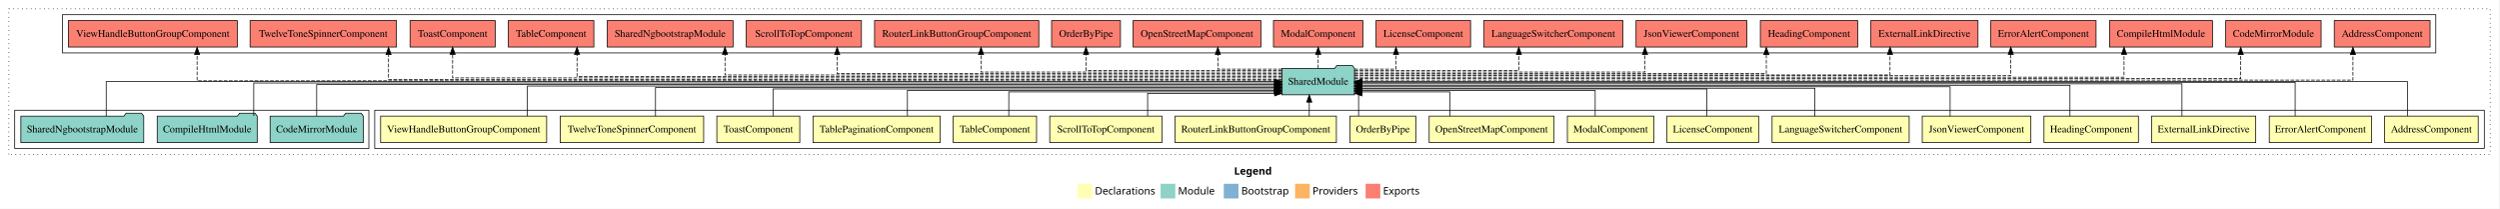
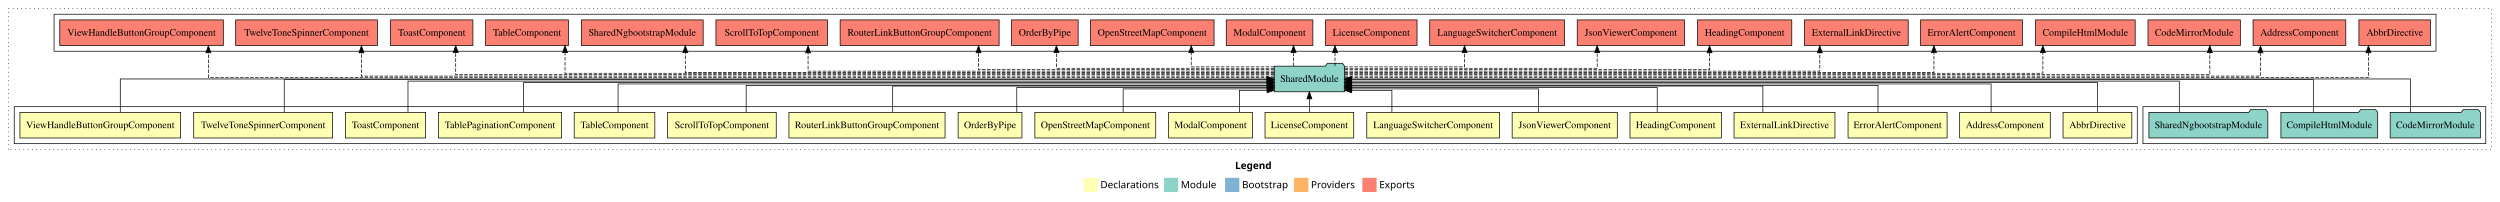
- <svg xmlns="http://www.w3.org/2000/svg" width="3401pt" height="284pt" viewBox="0.00 0.00 3401.00 284.00">
+ <svg xmlns="http://www.w3.org/2000/svg" width="3515pt" height="284pt" viewBox="0.00 0.00 3515.00 284.00">
  <g id="graph0" class="graph" transform="scale(1 1) rotate(0) translate(4 280)">
-     <polygon fill="white" stroke="transparent" points="-4,4 -4,-280 3397,-280 3397,4 -4,4" />
-     <text text-anchor="start" x="1675.51" y="-42.4" font-family="Times-12" font-weight="bold" font-size="14.00">Legend</text>
-     <polygon fill="#ffffb3" stroke="transparent" points="1462.5,-10 1462.5,-30 1482.5,-30 1482.5,-10 1462.5,-10" />
-     <text text-anchor="start" x="1486.13" y="-15.4" font-family="Times-12" font-size="14.00">  Declarations</text>
-     <polygon fill="#8dd3c7" stroke="transparent" points="1575.5,-10 1575.5,-30 1595.5,-30 1595.5,-10 1575.5,-10" />
-     <text text-anchor="start" x="1599.23" y="-15.4" font-family="Times-12" font-size="14.00">  Module</text>
-     <polygon fill="#80b1d3" stroke="transparent" points="1661.5,-10 1661.5,-30 1681.5,-30 1681.5,-10 1661.5,-10" />
-     <text text-anchor="start" x="1685.28" y="-15.4" font-family="Times-12" font-size="14.00">  Bootstrap</text>
-     <polygon fill="#fdb462" stroke="transparent" points="1758.5,-10 1758.5,-30 1778.5,-30 1778.5,-10 1758.5,-10" />
-     <text text-anchor="start" x="1782.17" y="-15.4" font-family="Times-12" font-size="14.00">  Providers</text>
-     <polygon fill="#fb8072" stroke="transparent" points="1854.5,-10 1854.5,-30 1874.5,-30 1874.5,-10 1854.5,-10" />
-     <text text-anchor="start" x="1878.23" y="-15.4" font-family="Times-12" font-size="14.00">  Exports</text>
+     <polygon fill="white" stroke="transparent" points="-4,4 -4,-280 3511,-280 3511,4 -4,4" />
+     <text text-anchor="start" x="1732.51" y="-42.4" font-family="Times-12" font-weight="bold" font-size="14.00">Legend</text>
+     <polygon fill="#ffffb3" stroke="transparent" points="1519.5,-10 1519.5,-30 1539.5,-30 1539.5,-10 1519.5,-10" />
+     <text text-anchor="start" x="1543.13" y="-15.4" font-family="Times-12" font-size="14.00">  Declarations</text>
+     <polygon fill="#8dd3c7" stroke="transparent" points="1632.5,-10 1632.5,-30 1652.5,-30 1652.5,-10 1632.5,-10" />
+     <text text-anchor="start" x="1656.23" y="-15.4" font-family="Times-12" font-size="14.00">  Module</text>
+     <polygon fill="#80b1d3" stroke="transparent" points="1718.5,-10 1718.5,-30 1738.5,-30 1738.5,-10 1718.5,-10" />
+     <text text-anchor="start" x="1742.28" y="-15.4" font-family="Times-12" font-size="14.00">  Bootstrap</text>
+     <polygon fill="#fdb462" stroke="transparent" points="1815.5,-10 1815.5,-30 1835.5,-30 1835.5,-10 1815.5,-10" />
+     <text text-anchor="start" x="1839.17" y="-15.4" font-family="Times-12" font-size="14.00">  Providers</text>
+     <polygon fill="#fb8072" stroke="transparent" points="1911.5,-10 1911.5,-30 1931.5,-30 1931.5,-10 1911.5,-10" />
+     <text text-anchor="start" x="1935.23" y="-15.4" font-family="Times-12" font-size="14.00">  Exports</text>
    <g id="clust1" class="cluster">
-       <polygon fill="none" stroke="black" stroke-dasharray="1,5" points="8,-70 8,-268 3385,-268 3385,-70 8,-70" />
+       <polygon fill="none" stroke="black" stroke-dasharray="1,5" points="8,-70 8,-268 3499,-268 3499,-70 8,-70" />
+     </g>
+     <g id="clust22" class="cluster">
+       <polygon fill="none" stroke="black" points="72,-208 72,-260 3421,-260 3421,-208 72,-208" />
    </g>
    <g id="clust21" class="cluster">
-       <polygon fill="none" stroke="black" points="81,-208 81,-260 3311,-260 3311,-208 81,-208" />
+       <polygon fill="none" stroke="black" points="3009,-78 3009,-130 3491,-130 3491,-78 3009,-78" />
    </g>
    <g id="clust2" class="cluster">
-       <polygon fill="none" stroke="black" points="506,-78 506,-130 3377,-130 3377,-78 506,-78" />
-     </g>
-     <g id="clust20" class="cluster">
-       <polygon fill="none" stroke="black" points="16,-78 16,-130 498,-130 498,-78 16,-78" />
+       <polygon fill="none" stroke="black" points="16,-78 16,-130 3001,-130 3001,-78 16,-78" />
    </g>
    <g id="node1" class="node">
-       <polygon fill="#ffffb3" stroke="black" points="3368.7,-122 3241.3,-122 3241.3,-86 3368.7,-86 3368.7,-122" />
-       <text text-anchor="middle" x="3305" y="-99.8" font-family="Times,serif" font-size="14.00">AddressComponent</text>
+       <polygon fill="#ffffb3" stroke="black" points="2993.35,-122 2896.65,-122 2896.65,-86 2993.35,-86 2993.35,-122" />
+       <text text-anchor="middle" x="2945" y="-99.8" font-family="Times,serif" font-size="14.00">AbbrDirective</text>
+     </g>
+     <g id="node19" class="node">
+       <polygon fill="#8dd3c7" stroke="black" points="1886.42,-187 1883.42,-191 1862.42,-191 1859.42,-187 1787.58,-187 1787.58,-151 1886.42,-151 1886.42,-187" />
+       <text text-anchor="middle" x="1837" y="-164.8" font-family="Times,serif" font-size="14.00">SharedModule</text>
+     </g>
+     <g id="edge1" class="edge">
+       <path fill="none" stroke="black" d="M2945,-122C2945,-139.68 2945,-164 2945,-164 2945,-164 1896.4,-164 1896.4,-164" />
+       <polygon fill="black" stroke="black" points="1896.4,-160.5 1886.4,-164 1896.4,-167.5 1896.4,-160.5" />
+     </g>
+     <g id="node2" class="node">
+       <polygon fill="#ffffb3" stroke="black" points="2878.7,-122 2751.3,-122 2751.3,-86 2878.7,-86 2878.7,-122" />
+       <text text-anchor="middle" x="2815" y="-99.8" font-family="Times,serif" font-size="14.00">AddressComponent</text>
+     </g>
+     <g id="edge2" class="edge">
+       <path fill="none" stroke="black" d="M2795.48,-122.03C2795.48,-139.06 2795.48,-162 2795.48,-162 2795.48,-162 1896.51,-162 1896.51,-162" />
+       <polygon fill="black" stroke="black" points="1896.51,-158.5 1886.51,-162 1896.51,-165.5 1896.51,-158.5" />
+     </g>
+     <g id="node3" class="node">
+       <polygon fill="#ffffb3" stroke="black" points="2733.63,-122 2594.37,-122 2594.37,-86 2733.63,-86 2733.63,-122" />
+       <text text-anchor="middle" x="2664" y="-99.8" font-family="Times,serif" font-size="14.00">ErrorAlertComponent</text>
+     </g>
+     <g id="edge3" class="edge">
+       <path fill="none" stroke="black" d="M2636.45,-122.03C2636.45,-138.4 2636.45,-160 2636.45,-160 2636.45,-160 1896.41,-160 1896.41,-160" />
+       <polygon fill="black" stroke="black" points="1896.41,-156.5 1886.41,-160 1896.41,-163.5 1896.41,-156.5" />
+     </g>
+     <g id="node4" class="node">
+       <polygon fill="#ffffb3" stroke="black" points="2575.95,-122 2434.05,-122 2434.05,-86 2575.95,-86 2575.95,-122" />
+       <text text-anchor="middle" x="2505" y="-99.8" font-family="Times,serif" font-size="14.00">ExternalLinkDirective</text>
+     </g>
+     <g id="edge4" class="edge">
+       <path fill="none" stroke="black" d="M2474.58,-122.01C2474.58,-138.05 2474.58,-159 2474.58,-159 2474.58,-159 1896.23,-159 1896.23,-159" />
+       <polygon fill="black" stroke="black" points="1896.23,-155.5 1886.23,-159 1896.23,-162.5 1896.23,-155.5" />
+     </g>
+     <g id="node5" class="node">
+       <polygon fill="#ffffb3" stroke="black" points="2416.26,-122 2287.74,-122 2287.74,-86 2416.26,-86 2416.26,-122" />
+       <text text-anchor="middle" x="2352" y="-99.8" font-family="Times,serif" font-size="14.00">HeadingComponent</text>
+     </g>
+     <g id="edge5" class="edge">
+       <path fill="none" stroke="black" d="M2326.04,-122.24C2326.04,-137.57 2326.04,-157 2326.04,-157 2326.04,-157 1896.58,-157 1896.58,-157" />
+       <polygon fill="black" stroke="black" points="1896.58,-153.5 1886.58,-157 1896.58,-160.5 1896.58,-153.5" />
+     </g>
+     <g id="node6" class="node">
+       <polygon fill="#ffffb3" stroke="black" points="2269.92,-122 2122.08,-122 2122.08,-86 2269.92,-86 2269.92,-122" />
+       <text text-anchor="middle" x="2196" y="-99.8" font-family="Times,serif" font-size="14.00">JsonViewerComponent</text>
+     </g>
+     <g id="edge6" class="edge">
+       <path fill="none" stroke="black" d="M2159.09,-122.12C2159.09,-136.78 2159.09,-155 2159.09,-155 2159.09,-155 1896.27,-155 1896.27,-155" />
+       <polygon fill="black" stroke="black" points="1896.27,-151.5 1886.27,-155 1896.27,-158.5 1896.27,-151.5" />
+     </g>
+     <g id="node7" class="node">
+       <polygon fill="#ffffb3" stroke="black" points="2104.29,-122 1917.71,-122 1917.71,-86 2104.29,-86 2104.29,-122" />
+       <text text-anchor="middle" x="2011" y="-99.8" font-family="Times,serif" font-size="14.00">LanguageSwitcherComponent</text>
+     </g>
+     <g id="edge7" class="edge">
+       <path fill="none" stroke="black" d="M1953.02,-122.25C1953.02,-136.18 1953.02,-153 1953.02,-153 1953.02,-153 1896.54,-153 1896.54,-153" />
+       <polygon fill="black" stroke="black" points="1896.54,-149.5 1886.54,-153 1896.54,-156.5 1896.54,-149.5" />
+     </g>
+     <g id="node8" class="node">
+       <polygon fill="#ffffb3" stroke="black" points="1899.36,-122 1774.64,-122 1774.64,-86 1899.36,-86 1899.36,-122" />
+       <text text-anchor="middle" x="1837" y="-99.8" font-family="Times,serif" font-size="14.00">LicenseComponent</text>
+     </g>
+     <g id="edge8" class="edge">
+       <path fill="none" stroke="black" d="M1837,-122.11C1837,-122.11 1837,-140.99 1837,-140.99" />
+       <polygon fill="black" stroke="black" points="1833.5,-140.99 1837,-150.99 1840.5,-140.99 1833.5,-140.99" />
+     </g>
+     <g id="node9" class="node">
+       <polygon fill="#ffffb3" stroke="black" points="1756.88,-122 1639.12,-122 1639.12,-86 1756.88,-86 1756.88,-122" />
+       <text text-anchor="middle" x="1698" y="-99.8" font-family="Times,serif" font-size="14.00">ModalComponent</text>
+     </g>
+     <g id="edge9" class="edge">
+       <path fill="none" stroke="black" d="M1738.62,-122.25C1738.62,-136.18 1738.62,-153 1738.62,-153 1738.62,-153 1777.52,-153 1777.52,-153" />
+       <polygon fill="black" stroke="black" points="1777.52,-156.5 1787.52,-153 1777.52,-149.5 1777.52,-156.5" />
+     </g>
+     <g id="node10" class="node">
+       <polygon fill="#ffffb3" stroke="black" points="1620.97,-122 1451.03,-122 1451.03,-86 1620.97,-86 1620.97,-122" />
+       <text text-anchor="middle" x="1536" y="-99.8" font-family="Times,serif" font-size="14.00">OpenStreetMapComponent</text>
+     </g>
+     <g id="edge10" class="edge">
+       <path fill="none" stroke="black" d="M1575.12,-122.12C1575.12,-136.78 1575.12,-155 1575.12,-155 1575.12,-155 1777.74,-155 1777.74,-155" />
+       <polygon fill="black" stroke="black" points="1777.74,-158.5 1787.74,-155 1777.74,-151.5 1777.74,-158.5" />
+     </g>
+     <g id="node11" class="node">
+       <polygon fill="#ffffb3" stroke="black" points="1432.87,-122 1343.13,-122 1343.13,-86 1432.87,-86 1432.87,-122" />
+       <text text-anchor="middle" x="1388" y="-99.8" font-family="Times,serif" font-size="14.00">OrderByPipe</text>
+     </g>
+     <g id="edge11" class="edge">
+       <path fill="none" stroke="black" d="M1425.62,-122.24C1425.62,-137.57 1425.62,-157 1425.62,-157 1425.62,-157 1777.79,-157 1777.79,-157" />
+       <polygon fill="black" stroke="black" points="1777.79,-160.5 1787.79,-157 1777.79,-153.5 1777.79,-160.5" />
+     </g>
+     <g id="node12" class="node">
+       <polygon fill="#ffffb3" stroke="black" points="1324.76,-122 1105.24,-122 1105.24,-86 1324.76,-86 1324.76,-122" />
+       <text text-anchor="middle" x="1215" y="-99.8" font-family="Times,serif" font-size="14.00">RouterLinkButtonGroupComponent</text>
+     </g>
+     <g id="edge12" class="edge">
+       <path fill="none" stroke="black" d="M1251.12,-122.01C1251.12,-138.05 1251.12,-159 1251.12,-159 1251.12,-159 1777.55,-159 1777.55,-159" />
+       <polygon fill="black" stroke="black" points="1777.55,-162.5 1787.55,-159 1777.55,-155.5 1777.55,-162.5" />
+     </g>
+     <g id="node13" class="node">
+       <polygon fill="#ffffb3" stroke="black" points="1087.38,-122 934.62,-122 934.62,-86 1087.38,-86 1087.38,-122" />
+       <text text-anchor="middle" x="1011" y="-99.8" font-family="Times,serif" font-size="14.00">ScrollToTopComponent</text>
+     </g>
+     <g id="edge13" class="edge">
+       <path fill="none" stroke="black" d="M1045.12,-122.03C1045.12,-138.4 1045.12,-160 1045.12,-160 1045.12,-160 1777.76,-160 1777.76,-160" />
+       <polygon fill="black" stroke="black" points="1777.76,-163.5 1787.76,-160 1777.76,-156.5 1777.76,-163.5" />
+     </g>
+     <g id="node14" class="node">
+       <polygon fill="#ffffb3" stroke="black" points="916.7,-122 803.3,-122 803.3,-86 916.7,-86 916.7,-122" />
+       <text text-anchor="middle" x="860" y="-99.8" font-family="Times,serif" font-size="14.00">TableComponent</text>
+     </g>
+     <g id="edge14" class="edge">
+       <path fill="none" stroke="black" d="M865.02,-122.03C865.02,-139.06 865.02,-162 865.02,-162 865.02,-162 1777.46,-162 1777.46,-162" />
+       <polygon fill="black" stroke="black" points="1777.46,-165.5 1787.46,-162 1777.46,-158.5 1777.46,-165.5" />
+     </g>
+     <g id="node15" class="node">
+       <polygon fill="#ffffb3" stroke="black" points="785.59,-122 612.41,-122 612.41,-86 785.59,-86 785.59,-122" />
+       <text text-anchor="middle" x="699" y="-99.8" font-family="Times,serif" font-size="14.00">TablePaginationComponent</text>
+     </g>
+     <g id="edge15" class="edge">
+       <path fill="none" stroke="black" d="M732.1,-122C732.1,-139.68 732.1,-164 732.1,-164 732.1,-164 1777.74,-164 1777.74,-164" />
+       <polygon fill="black" stroke="black" points="1777.74,-167.5 1787.74,-164 1777.74,-160.5 1777.74,-167.5" />
+     </g>
+     <g id="node16" class="node">
+       <polygon fill="#ffffb3" stroke="black" points="594.44,-122 481.56,-122 481.56,-86 594.44,-86 594.44,-122" />
+       <text text-anchor="middle" x="538" y="-99.8" font-family="Times,serif" font-size="14.00">ToastComponent</text>
+     </g>
+     <g id="edge16" class="edge">
+       <path fill="none" stroke="black" d="M569.62,-122.27C569.62,-140.56 569.62,-166 569.62,-166 569.62,-166 1777.71,-166 1777.71,-166" />
+       <polygon fill="black" stroke="black" points="1777.71,-169.5 1787.71,-166 1777.71,-162.5 1777.71,-169.5" />
+     </g>
+     <g id="node17" class="node">
+       <polygon fill="#ffffb3" stroke="black" points="463.63,-122 268.37,-122 268.37,-86 463.63,-86 463.63,-122" />
+       <text text-anchor="middle" x="366" y="-99.8" font-family="Times,serif" font-size="14.00">TwelveToneSpinnerComponent</text>
+     </g>
+     <g id="edge17" class="edge">
+       <path fill="none" stroke="black" d="M395.62,-122.17C395.62,-141.09 395.62,-168 395.62,-168 395.62,-168 1777.38,-168 1777.38,-168" />
+       <polygon fill="black" stroke="black" points="1777.38,-171.5 1787.38,-168 1777.38,-164.5 1777.38,-171.5" />
    </g>
    <g id="node18" class="node">
-       <polygon fill="#8dd3c7" stroke="black" points="1839.42,-187 1836.42,-191 1815.42,-191 1812.42,-187 1740.58,-187 1740.58,-151 1839.42,-151 1839.42,-187" />
-       <text text-anchor="middle" x="1790" y="-164.8" font-family="Times,serif" font-size="14.00">SharedModule</text>
-     </g>
-     <g id="edge1" class="edge">
-       <path fill="none" stroke="black" d="M3272.38,-122.11C3272.38,-141.34 3272.38,-169 3272.38,-169 3272.38,-169 1849.32,-169 1849.32,-169" />
-       <polygon fill="black" stroke="black" points="1849.32,-165.5 1839.32,-169 1849.32,-172.5 1849.32,-165.5" />
-     </g>
-     <g id="node2" class="node">
-       <polygon fill="#ffffb3" stroke="black" points="3223.63,-122 3084.37,-122 3084.37,-86 3223.63,-86 3223.63,-122" />
-       <text text-anchor="middle" x="3154" y="-99.8" font-family="Times,serif" font-size="14.00">ErrorAlertComponent</text>
-     </g>
-     <g id="edge2" class="edge">
-       <path fill="none" stroke="black" d="M3119.57,-122.17C3119.57,-141.09 3119.57,-168 3119.57,-168 3119.57,-168 1849.29,-168 1849.29,-168" />
-       <polygon fill="black" stroke="black" points="1849.29,-164.5 1839.29,-168 1849.29,-171.5 1849.29,-164.5" />
-     </g>
-     <g id="node3" class="node">
-       <polygon fill="#ffffb3" stroke="black" points="3065.95,-122 2924.05,-122 2924.05,-86 3065.95,-86 3065.95,-122" />
-       <text text-anchor="middle" x="2995" y="-99.8" font-family="Times,serif" font-size="14.00">ExternalLinkDirective</text>
-     </g>
-     <g id="edge3" class="edge">
-       <path fill="none" stroke="black" d="M2965.53,-122.27C2965.53,-140.56 2965.53,-166 2965.53,-166 2965.53,-166 1849.39,-166 1849.39,-166" />
-       <polygon fill="black" stroke="black" points="1849.39,-162.5 1839.39,-166 1849.39,-169.5 1849.39,-162.5" />
-     </g>
-     <g id="node4" class="node">
-       <polygon fill="#ffffb3" stroke="black" points="2906.26,-122 2777.74,-122 2777.74,-86 2906.26,-86 2906.26,-122" />
-       <text text-anchor="middle" x="2842" y="-99.8" font-family="Times,serif" font-size="14.00">HeadingComponent</text>
-     </g>
-     <g id="edge4" class="edge">
-       <path fill="none" stroke="black" d="M2813.09,-122C2813.09,-139.68 2813.09,-164 2813.09,-164 2813.09,-164 1849.35,-164 1849.35,-164" />
-       <polygon fill="black" stroke="black" points="1849.35,-160.5 1839.35,-164 1849.35,-167.5 1849.35,-160.5" />
-     </g>
-     <g id="node5" class="node">
-       <polygon fill="#ffffb3" stroke="black" points="2759.92,-122 2612.08,-122 2612.08,-86 2759.92,-86 2759.92,-122" />
-       <text text-anchor="middle" x="2686" y="-99.8" font-family="Times,serif" font-size="14.00">JsonViewerComponent</text>
-     </g>
-     <g id="edge5" class="edge">
-       <path fill="none" stroke="black" d="M2650.01,-122.03C2650.01,-139.06 2650.01,-162 2650.01,-162 2650.01,-162 1849.33,-162 1849.33,-162" />
-       <polygon fill="black" stroke="black" points="1849.33,-158.5 1839.33,-162 1849.33,-165.5 1849.33,-158.5" />
-     </g>
-     <g id="node6" class="node">
-       <polygon fill="#ffffb3" stroke="black" points="2594.29,-122 2407.71,-122 2407.71,-86 2594.29,-86 2594.29,-122" />
-       <text text-anchor="middle" x="2501" y="-99.8" font-family="Times,serif" font-size="14.00">LanguageSwitcherComponent</text>
-     </g>
-     <g id="edge6" class="edge">
-       <path fill="none" stroke="black" d="M2465.99,-122.03C2465.99,-138.4 2465.99,-160 2465.99,-160 2465.99,-160 1849.43,-160 1849.43,-160" />
-       <polygon fill="black" stroke="black" points="1849.43,-156.5 1839.43,-160 1849.43,-163.5 1849.43,-156.5" />
-     </g>
-     <g id="node7" class="node">
-       <polygon fill="#ffffb3" stroke="black" points="2389.36,-122 2264.64,-122 2264.64,-86 2389.36,-86 2389.36,-122" />
-       <text text-anchor="middle" x="2327" y="-99.8" font-family="Times,serif" font-size="14.00">LicenseComponent</text>
-     </g>
-     <g id="edge7" class="edge">
-       <path fill="none" stroke="black" d="M2319.01,-122.01C2319.01,-138.05 2319.01,-159 2319.01,-159 2319.01,-159 1849.29,-159 1849.29,-159" />
-       <polygon fill="black" stroke="black" points="1849.29,-155.5 1839.29,-159 1849.29,-162.5 1849.29,-155.5" />
-     </g>
-     <g id="node8" class="node">
-       <polygon fill="#ffffb3" stroke="black" points="2246.88,-122 2129.12,-122 2129.12,-86 2246.88,-86 2246.88,-122" />
-       <text text-anchor="middle" x="2188" y="-99.8" font-family="Times,serif" font-size="14.00">ModalComponent</text>
-     </g>
-     <g id="edge8" class="edge">
-       <path fill="none" stroke="black" d="M2166.98,-122.24C2166.98,-137.57 2166.98,-157 2166.98,-157 2166.98,-157 1849.28,-157 1849.28,-157" />
-       <polygon fill="black" stroke="black" points="1849.28,-153.5 1839.28,-157 1849.28,-160.5 1849.28,-153.5" />
-     </g>
-     <g id="node9" class="node">
-       <polygon fill="#ffffb3" stroke="black" points="2110.97,-122 1941.03,-122 1941.03,-86 2110.97,-86 2110.97,-122" />
-       <text text-anchor="middle" x="2026" y="-99.8" font-family="Times,serif" font-size="14.00">OpenStreetMapComponent</text>
-     </g>
-     <g id="edge9" class="edge">
-       <path fill="none" stroke="black" d="M1969.1,-122.12C1969.1,-136.78 1969.1,-155 1969.1,-155 1969.1,-155 1849.41,-155 1849.41,-155" />
-       <polygon fill="black" stroke="black" points="1849.41,-151.5 1839.41,-155 1849.41,-158.5 1849.41,-151.5" />
-     </g>
-     <g id="node10" class="node">
-       <polygon fill="#ffffb3" stroke="black" points="1922.87,-122 1833.13,-122 1833.13,-86 1922.87,-86 1922.87,-122" />
-       <text text-anchor="middle" x="1878" y="-99.8" font-family="Times,serif" font-size="14.00">OrderByPipe</text>
-     </g>
-     <g id="edge10" class="edge">
-       <path fill="none" stroke="black" d="M1844.95,-122.25C1844.95,-136.18 1844.95,-153 1844.95,-153 1844.95,-153 1844.4,-153 1844.4,-153" />
-       <polygon fill="black" stroke="black" points="1849.48,-149.5 1839.48,-153 1849.48,-156.5 1849.48,-149.5" />
-     </g>
-     <g id="node11" class="node">
-       <polygon fill="#ffffb3" stroke="black" points="1814.76,-122 1595.24,-122 1595.24,-86 1814.76,-86 1814.76,-122" />
-       <text text-anchor="middle" x="1705" y="-99.8" font-family="Times,serif" font-size="14.00">RouterLinkButtonGroupComponent</text>
-     </g>
-     <g id="edge11" class="edge">
-       <path fill="none" stroke="black" d="M1777.84,-122.11C1777.84,-122.11 1777.84,-140.99 1777.84,-140.99" />
-       <polygon fill="black" stroke="black" points="1774.34,-140.99 1777.84,-150.99 1781.34,-140.99 1774.34,-140.99" />
-     </g>
-     <g id="node12" class="node">
-       <polygon fill="#ffffb3" stroke="black" points="1577.38,-122 1424.62,-122 1424.62,-86 1577.38,-86 1577.38,-122" />
-       <text text-anchor="middle" x="1501" y="-99.8" font-family="Times,serif" font-size="14.00">ScrollToTopComponent</text>
-     </g>
-     <g id="edge12" class="edge">
-       <path fill="none" stroke="black" d="M1557.85,-122.25C1557.85,-136.18 1557.85,-153 1557.85,-153 1557.85,-153 1730.77,-153 1730.77,-153" />
-       <polygon fill="black" stroke="black" points="1730.77,-156.5 1740.77,-153 1730.77,-149.5 1730.77,-156.5" />
-     </g>
-     <g id="node13" class="node">
-       <polygon fill="#ffffb3" stroke="black" points="1406.7,-122 1293.3,-122 1293.3,-86 1406.7,-86 1406.7,-122" />
-       <text text-anchor="middle" x="1350" y="-99.8" font-family="Times,serif" font-size="14.00">TableComponent</text>
-     </g>
-     <g id="edge13" class="edge">
-       <path fill="none" stroke="black" d="M1368.87,-122.12C1368.87,-136.78 1368.87,-155 1368.87,-155 1368.87,-155 1730.45,-155 1730.45,-155" />
-       <polygon fill="black" stroke="black" points="1730.45,-158.5 1740.45,-155 1730.45,-151.5 1730.45,-158.5" />
-     </g>
-     <g id="node14" class="node">
-       <polygon fill="#ffffb3" stroke="black" points="1275.59,-122 1102.41,-122 1102.41,-86 1275.59,-86 1275.59,-122" />
-       <text text-anchor="middle" x="1189" y="-99.8" font-family="Times,serif" font-size="14.00">TablePaginationComponent</text>
-     </g>
-     <g id="edge14" class="edge">
-       <path fill="none" stroke="black" d="M1230.96,-122.24C1230.96,-137.57 1230.96,-157 1230.96,-157 1230.96,-157 1730.39,-157 1730.39,-157" />
-       <polygon fill="black" stroke="black" points="1730.39,-160.5 1740.39,-157 1730.39,-153.5 1730.39,-160.5" />
-     </g>
-     <g id="node15" class="node">
-       <polygon fill="#ffffb3" stroke="black" points="1084.44,-122 971.56,-122 971.56,-86 1084.44,-86 1084.44,-122" />
-       <text text-anchor="middle" x="1028" y="-99.8" font-family="Times,serif" font-size="14.00">ToastComponent</text>
-     </g>
-     <g id="edge15" class="edge">
-       <path fill="none" stroke="black" d="M1048.01,-122.01C1048.01,-138.05 1048.01,-159 1048.01,-159 1048.01,-159 1730.74,-159 1730.74,-159" />
-       <polygon fill="black" stroke="black" points="1730.74,-162.5 1740.74,-159 1730.74,-155.5 1730.74,-162.5" />
-     </g>
-     <g id="node16" class="node">
-       <polygon fill="#ffffb3" stroke="black" points="953.63,-122 758.37,-122 758.37,-86 953.63,-86 953.63,-122" />
-       <text text-anchor="middle" x="856" y="-99.8" font-family="Times,serif" font-size="14.00">TwelveToneSpinnerComponent</text>
-     </g>
-     <g id="edge16" class="edge">
-       <path fill="none" stroke="black" d="M888.12,-122.04C888.12,-138.73 888.12,-161 888.12,-161 888.12,-161 1730.55,-161 1730.55,-161" />
-       <polygon fill="black" stroke="black" points="1730.55,-164.5 1740.55,-161 1730.55,-157.5 1730.55,-164.5" />
-     </g>
-     <g id="node17" class="node">
-       <polygon fill="#ffffb3" stroke="black" points="739.96,-122 514.04,-122 514.04,-86 739.96,-86 739.96,-122" />
-       <text text-anchor="middle" x="627" y="-99.8" font-family="Times,serif" font-size="14.00">ViewHandleButtonGroupComponent</text>
-     </g>
-     <g id="edge17" class="edge">
-       <path fill="none" stroke="black" d="M713.81,-122.02C713.81,-139.37 713.81,-163 713.81,-163 713.81,-163 1730.61,-163 1730.61,-163" />
-       <polygon fill="black" stroke="black" points="1730.61,-166.5 1740.61,-163 1730.61,-159.5 1730.61,-166.5" />
+       <polygon fill="#ffffb3" stroke="black" points="249.96,-122 24.04,-122 24.04,-86 249.96,-86 249.96,-122" />
+       <text text-anchor="middle" x="137" y="-99.8" font-family="Times,serif" font-size="14.00">ViewHandleButtonGroupComponent</text>
+     </g>
+     <g id="edge18" class="edge">
+       <path fill="none" stroke="black" d="M165.12,-122.11C165.12,-141.34 165.12,-169 165.12,-169 165.12,-169 1777.42,-169 1777.42,-169" />
+       <polygon fill="black" stroke="black" points="1777.42,-172.5 1787.42,-169 1777.42,-165.5 1777.42,-172.5" />
+     </g>
+     <g id="node23" class="node">
+       <polygon fill="#fb8072" stroke="black" points="3413.35,-252 3312.65,-252 3312.65,-216 3413.35,-216 3413.35,-252" />
+       <text text-anchor="middle" x="3363" y="-229.8" font-family="Times,serif" font-size="14.00">AbbrDirective </text>
+     </g>
+     <g id="edge22" class="edge">
+       <path fill="none" stroke="black" stroke-dasharray="5,2" d="M1886.54,-171C2144.92,-171 3326.05,-171 3326.05,-171 3326.05,-171 3326.05,-205.78 3326.05,-205.78" />
+       <polygon fill="black" stroke="black" points="3322.55,-205.78 3326.05,-215.78 3329.55,-205.78 3322.55,-205.78" />
+     </g>
+     <g id="node24" class="node">
+       <polygon fill="#fb8072" stroke="black" points="3294.2,-252 3163.8,-252 3163.8,-216 3294.2,-216 3294.2,-252" />
+       <text text-anchor="middle" x="3229" y="-229.8" font-family="Times,serif" font-size="14.00">AddressComponent </text>
+     </g>
+     <g id="edge23" class="edge">
+       <path fill="none" stroke="black" stroke-dasharray="5,2" d="M1886.58,-173C2128.59,-173 3174.23,-173 3174.23,-173 3174.23,-173 3174.23,-205.7 3174.23,-205.7" />
+       <polygon fill="black" stroke="black" points="3170.73,-205.7 3174.23,-215.7 3177.73,-205.7 3170.73,-205.7" />
+     </g>
+     <g id="node25" class="node">
+       <polygon fill="#fb8072" stroke="black" points="3145.92,-252 3016.08,-252 3016.08,-216 3145.92,-216 3145.92,-252" />
+       <text text-anchor="middle" x="3081" y="-229.8" font-family="Times,serif" font-size="14.00">CodeMirrorModule </text>
+     </g>
+     <g id="edge24" class="edge">
+       <path fill="none" stroke="black" stroke-dasharray="5,2" d="M1886.24,-175C2119.61,-175 3103.03,-175 3103.03,-175 3103.03,-175 3103.03,-205.98 3103.03,-205.98" />
+       <polygon fill="black" stroke="black" points="3099.53,-205.98 3103.03,-215.98 3106.53,-205.98 3099.53,-205.98" />
+     </g>
+     <g id="node26" class="node">
+       <polygon fill="#fb8072" stroke="black" points="2998.05,-252 2857.95,-252 2857.95,-216 2998.05,-216 2998.05,-252" />
+       <text text-anchor="middle" x="2928" y="-229.8" font-family="Times,serif" font-size="14.00">CompileHtmlModule </text>
+     </g>
+     <g id="edge25" class="edge">
+       <path fill="none" stroke="black" stroke-dasharray="5,2" d="M1886.39,-177C2091.87,-177 2868.29,-177 2868.29,-177 2868.29,-177 2868.29,-205.96 2868.29,-205.96" />
+       <polygon fill="black" stroke="black" points="2864.79,-205.96 2868.29,-215.96 2871.79,-205.96 2864.79,-205.96" />
+     </g>
+     <g id="node27" class="node">
+       <polygon fill="#fb8072" stroke="black" points="2839.63,-252 2696.37,-252 2696.37,-216 2839.63,-216 2839.63,-252" />
+       <text text-anchor="middle" x="2768" y="-229.8" font-family="Times,serif" font-size="14.00">ErrorAlertComponent </text>
+     </g>
+     <g id="edge26" class="edge">
+       <path fill="none" stroke="black" stroke-dasharray="5,2" d="M1886.41,-178C2071.76,-178 2715.12,-178 2715.12,-178 2715.12,-178 2715.12,-205.97 2715.12,-205.97" />
+       <polygon fill="black" stroke="black" points="2711.63,-205.97 2715.12,-215.97 2718.63,-205.97 2711.63,-205.97" />
+     </g>
+     <g id="node28" class="node">
+       <polygon fill="#fb8072" stroke="black" points="2678.95,-252 2533.05,-252 2533.05,-216 2678.95,-216 2678.95,-252" />
+       <text text-anchor="middle" x="2606" y="-229.8" font-family="Times,serif" font-size="14.00">ExternalLinkDirective </text>
+     </g>
+     <g id="edge27" class="edge">
+       <path fill="none" stroke="black" stroke-dasharray="5,2" d="M1886.33,-180C2048.46,-180 2554.62,-180 2554.62,-180 2554.62,-180 2554.62,-205.72 2554.62,-205.72" />
+       <polygon fill="black" stroke="black" points="2551.13,-205.72 2554.62,-215.72 2558.13,-205.72 2551.13,-205.72" />
+     </g>
+     <g id="node29" class="node">
+       <polygon fill="#fb8072" stroke="black" points="2515.26,-252 2382.74,-252 2382.74,-216 2515.26,-216 2515.26,-252" />
+       <text text-anchor="middle" x="2449" y="-229.8" font-family="Times,serif" font-size="14.00">HeadingComponent </text>
+     </g>
+     <g id="edge28" class="edge">
+       <path fill="none" stroke="black" stroke-dasharray="5,2" d="M1886.44,-182C2023.73,-182 2399.62,-182 2399.62,-182 2399.62,-182 2399.62,-205.81 2399.62,-205.81" />
+       <polygon fill="black" stroke="black" points="2396.13,-205.81 2399.62,-215.81 2403.13,-205.81 2396.13,-205.81" />
+     </g>
+     <g id="node30" class="node">
+       <polygon fill="#fb8072" stroke="black" points="2364.42,-252 2213.58,-252 2213.58,-216 2364.42,-216 2364.42,-252" />
+       <text text-anchor="middle" x="2289" y="-229.8" font-family="Times,serif" font-size="14.00">JsonViewerComponent </text>
+     </g>
+     <g id="edge29" class="edge">
+       <path fill="none" stroke="black" stroke-dasharray="5,2" d="M1886.61,-184C1994.66,-184 2241.62,-184 2241.62,-184 2241.62,-184 2241.62,-205.95 2241.62,-205.95" />
+       <polygon fill="black" stroke="black" points="2238.13,-205.95 2241.62,-215.95 2245.13,-205.95 2238.13,-205.95" />
+     </g>
+     <g id="node31" class="node">
+       <polygon fill="#fb8072" stroke="black" points="2195.79,-252 2006.21,-252 2006.21,-216 2195.79,-216 2195.79,-252" />
+       <text text-anchor="middle" x="2101" y="-229.8" font-family="Times,serif" font-size="14.00">LanguageSwitcherComponent </text>
+     </g>
+     <g id="edge30" class="edge">
+       <path fill="none" stroke="black" stroke-dasharray="5,2" d="M1886.22,-186C1950.56,-186 2055.12,-186 2055.12,-186 2055.12,-186 2055.12,-205.85 2055.12,-205.85" />
+       <polygon fill="black" stroke="black" points="2051.63,-205.85 2055.12,-215.85 2058.63,-205.85 2051.63,-205.85" />
+     </g>
+     <g id="node32" class="node">
+       <polygon fill="#fb8072" stroke="black" points="1988.36,-252 1859.64,-252 1859.64,-216 1988.36,-216 1988.36,-252" />
+       <text text-anchor="middle" x="1924" y="-229.8" font-family="Times,serif" font-size="14.00">LicenseComponent </text>
+     </g>
+     <g id="edge31" class="edge">
+       <path fill="none" stroke="black" stroke-dasharray="5,2" d="M1873.01,-187.11C1873.01,-187.11 1873.01,-205.99 1873.01,-205.99" />
+       <polygon fill="black" stroke="black" points="1869.51,-205.99 1873.01,-215.99 1876.51,-205.99 1869.51,-205.99" />
+     </g>
+     <g id="node33" class="node">
+       <polygon fill="#fb8072" stroke="black" points="1841.88,-252 1720.12,-252 1720.12,-216 1841.88,-216 1841.88,-252" />
+       <text text-anchor="middle" x="1781" y="-229.8" font-family="Times,serif" font-size="14.00">ModalComponent </text>
+     </g>
+     <g id="edge32" class="edge">
+       <path fill="none" stroke="black" stroke-dasharray="5,2" d="M1814.74,-187.11C1814.74,-187.11 1814.74,-205.99 1814.74,-205.99" />
+       <polygon fill="black" stroke="black" points="1811.24,-205.99 1814.74,-215.99 1818.24,-205.99 1811.24,-205.99" />
+     </g>
+     <g id="node34" class="node">
+       <polygon fill="#fb8072" stroke="black" points="1702.97,-252 1529.03,-252 1529.03,-216 1702.97,-216 1702.97,-252" />
+       <text text-anchor="middle" x="1616" y="-229.8" font-family="Times,serif" font-size="14.00">OpenStreetMapComponent </text>
+     </g>
+     <g id="edge33" class="edge">
+       <path fill="none" stroke="black" stroke-dasharray="5,2" d="M1787.61,-186C1738.65,-186 1670.9,-186 1670.9,-186 1670.9,-186 1670.9,-205.85 1670.9,-205.85" />
+       <polygon fill="black" stroke="black" points="1667.4,-205.85 1670.9,-215.85 1674.4,-205.85 1667.4,-205.85" />
+     </g>
+     <g id="node35" class="node">
+       <polygon fill="#fb8072" stroke="black" points="1511.87,-252 1418.13,-252 1418.13,-216 1511.87,-216 1511.87,-252" />
+       <text text-anchor="middle" x="1465" y="-229.8" font-family="Times,serif" font-size="14.00">OrderByPipe </text>
+     </g>
+     <g id="edge34" class="edge">
+       <path fill="none" stroke="black" stroke-dasharray="5,2" d="M1787.55,-184C1689.83,-184 1481.35,-184 1481.35,-184 1481.35,-184 1481.35,-205.95 1481.35,-205.95" />
+       <polygon fill="black" stroke="black" points="1477.85,-205.95 1481.35,-215.95 1484.85,-205.95 1477.85,-205.95" />
+     </g>
+     <g id="node36" class="node">
+       <polygon fill="#fb8072" stroke="black" points="1400.76,-252 1177.24,-252 1177.24,-216 1400.76,-216 1400.76,-252" />
+       <text text-anchor="middle" x="1289" y="-229.8" font-family="Times,serif" font-size="14.00">RouterLinkButtonGroupComponent </text>
+     </g>
+     <g id="edge35" class="edge">
+       <path fill="none" stroke="black" stroke-dasharray="5,2" d="M1787.66,-182C1667.95,-182 1371.85,-182 1371.85,-182 1371.85,-182 1371.85,-205.81 1371.85,-205.81" />
+       <polygon fill="black" stroke="black" points="1368.35,-205.81 1371.85,-215.81 1375.35,-205.81 1368.35,-205.81" />
+     </g>
+     <g id="node37" class="node">
+       <polygon fill="#fb8072" stroke="black" points="1159.38,-252 1002.62,-252 1002.62,-216 1159.38,-216 1159.38,-252" />
+       <text text-anchor="middle" x="1081" y="-229.8" font-family="Times,serif" font-size="14.00">ScrollToTopComponent </text>
+     </g>
+     <g id="edge36" class="edge">
+       <path fill="none" stroke="black" stroke-dasharray="5,2" d="M1787.72,-180C1627.58,-180 1132.15,-180 1132.15,-180 1132.15,-180 1132.15,-205.72 1132.15,-205.72" />
+       <polygon fill="black" stroke="black" points="1128.65,-205.72 1132.15,-215.72 1135.65,-205.72 1128.65,-205.72" />
+     </g>
+     <g id="node38" class="node">
+       <polygon fill="#fb8072" stroke="black" points="984.63,-252 813.37,-252 813.37,-216 984.63,-216 984.63,-252" />
+       <text text-anchor="middle" x="899" y="-229.8" font-family="Times,serif" font-size="14.00">SharedNgbootstrapModule </text>
+     </g>
+     <g id="edge37" class="edge">
+       <path fill="none" stroke="black" stroke-dasharray="5,2" d="M1787.63,-178C1602.43,-178 959.56,-178 959.56,-178 959.56,-178 959.56,-205.97 959.56,-205.97" />
+       <polygon fill="black" stroke="black" points="956.06,-205.97 959.56,-215.97 963.06,-205.97 956.06,-205.97" />
+     </g>
+     <g id="node39" class="node">
+       <polygon fill="#fb8072" stroke="black" points="795.21,-252 678.79,-252 678.79,-216 795.21,-216 795.21,-252" />
+       <text text-anchor="middle" x="737" y="-229.8" font-family="Times,serif" font-size="14.00">TableComponent </text>
+     </g>
+     <g id="edge38" class="edge">
+       <path fill="none" stroke="black" stroke-dasharray="5,2" d="M1787.58,-177C1580.13,-177 790.45,-177 790.45,-177 790.45,-177 790.45,-205.96 790.45,-205.96" />
+       <polygon fill="black" stroke="black" points="786.95,-205.96 790.45,-215.96 793.95,-205.96 786.95,-205.96" />
+     </g>
+     <g id="node40" class="node">
+       <polygon fill="#fb8072" stroke="black" points="660.93,-252 545.07,-252 545.07,-216 660.93,-216 660.93,-252" />
+       <text text-anchor="middle" x="603" y="-229.8" font-family="Times,serif" font-size="14.00">ToastComponent </text>
+     </g>
+     <g id="edge39" class="edge">
+       <path fill="none" stroke="black" stroke-dasharray="5,2" d="M1787.71,-175C1561.85,-175 636.71,-175 636.71,-175 636.71,-175 636.71,-205.98 636.71,-205.98" />
+       <polygon fill="black" stroke="black" points="633.21,-205.98 636.71,-215.98 640.21,-205.98 633.21,-205.98" />
+     </g>
+     <g id="node41" class="node">
+       <polygon fill="#fb8072" stroke="black" points="526.63,-252 327.37,-252 327.37,-216 526.63,-216 526.63,-252" />
+       <text text-anchor="middle" x="427" y="-229.8" font-family="Times,serif" font-size="14.00">TwelveToneSpinnerComponent </text>
+     </g>
+     <g id="edge40" class="edge">
+       <path fill="none" stroke="black" stroke-dasharray="5,2" d="M1787.58,-173C1546.37,-173 504.17,-173 504.17,-173 504.17,-173 504.17,-205.7 504.17,-205.7" />
+       <polygon fill="black" stroke="black" points="500.67,-205.7 504.17,-215.7 507.67,-205.7 500.67,-205.7" />
+     </g>
+     <g id="node42" class="node">
+       <polygon fill="#fb8072" stroke="black" points="309.96,-252 80.04,-252 80.04,-216 309.96,-216 309.96,-252" />
+       <text text-anchor="middle" x="195" y="-229.8" font-family="Times,serif" font-size="14.00">ViewHandleButtonGroupComponent </text>
+     </g>
+     <g id="edge41" class="edge">
+       <path fill="none" stroke="black" stroke-dasharray="5,2" d="M1787.68,-171C1523.63,-171 288.96,-171 288.96,-171 288.96,-171 288.96,-205.78 288.96,-205.78" />
+       <polygon fill="black" stroke="black" points="285.46,-205.78 288.96,-215.78 292.46,-205.78 285.46,-205.78" />
+     </g>
+     <g id="node20" class="node">
+       <polygon fill="#8dd3c7" stroke="black" points="3483.42,-122 3480.42,-126 3459.42,-126 3456.42,-122 3356.58,-122 3356.58,-86 3483.42,-86 3483.42,-122" />
+       <text text-anchor="middle" x="3420" y="-99.8" font-family="Times,serif" font-size="14.00">CodeMirrorModule</text>
+     </g>
+     <g id="edge19" class="edge">
+       <path fill="none" stroke="black" d="M3384.98,-122.11C3384.98,-141.34 3384.98,-169 3384.98,-169 3384.98,-169 1896.32,-169 1896.32,-169" />
+       <polygon fill="black" stroke="black" points="1896.32,-165.5 1886.32,-169 1896.32,-172.5 1896.32,-165.5" />
+     </g>
+     <g id="node21" class="node">
+       <polygon fill="#8dd3c7" stroke="black" points="3339.05,-122 3336.05,-126 3315.05,-126 3312.05,-122 3202.95,-122 3202.95,-86 3339.05,-86 3339.05,-122" />
+       <text text-anchor="middle" x="3271" y="-99.8" font-family="Times,serif" font-size="14.00">CompileHtmlModule</text>
+     </g>
+     <g id="edge20" class="edge">
+       <path fill="none" stroke="black" d="M3248.54,-122.17C3248.54,-141.09 3248.54,-168 3248.54,-168 3248.54,-168 1896.41,-168 1896.41,-168" />
+       <polygon fill="black" stroke="black" points="1896.41,-164.5 1886.41,-168 1896.41,-171.5 1896.41,-164.5" />
    </g>
    <g id="node22" class="node">
-       <polygon fill="#fb8072" stroke="black" points="3303.2,-252 3172.8,-252 3172.8,-216 3303.2,-216 3303.2,-252" />
-       <text text-anchor="middle" x="3238" y="-229.8" font-family="Times,serif" font-size="14.00">AddressComponent </text>
+       <polygon fill="#8dd3c7" stroke="black" points="3184.63,-122 3181.63,-126 3160.63,-126 3157.63,-122 3017.37,-122 3017.37,-86 3184.63,-86 3184.63,-122" />
+       <text text-anchor="middle" x="3101" y="-99.8" font-family="Times,serif" font-size="14.00">SharedNgbootstrapModule</text>
    </g>
    <g id="edge21" class="edge">
-       <path fill="none" stroke="black" stroke-dasharray="5,2" d="M1839.29,-171C2088.54,-171 3198.23,-171 3198.23,-171 3198.23,-171 3198.23,-205.78 3198.23,-205.78" />
-       <polygon fill="black" stroke="black" points="3194.73,-205.78 3198.23,-215.78 3201.73,-205.78 3194.73,-205.78" />
-     </g>
-     <g id="node23" class="node">
-       <polygon fill="#fb8072" stroke="black" points="3154.92,-252 3025.08,-252 3025.08,-216 3154.92,-216 3154.92,-252" />
-       <text text-anchor="middle" x="3090" y="-229.8" font-family="Times,serif" font-size="14.00">CodeMirrorModule </text>
-     </g>
-     <g id="edge22" class="edge">
-       <path fill="none" stroke="black" stroke-dasharray="5,2" d="M1839.22,-173C2071.34,-173 3045.51,-173 3045.51,-173 3045.51,-173 3045.51,-205.7 3045.51,-205.7" />
-       <polygon fill="black" stroke="black" points="3042.01,-205.7 3045.51,-215.7 3049.01,-205.7 3042.01,-205.7" />
-     </g>
-     <g id="node24" class="node">
-       <polygon fill="#fb8072" stroke="black" points="3007.05,-252 2866.95,-252 2866.95,-216 3007.05,-216 3007.05,-252" />
-       <text text-anchor="middle" x="2937" y="-229.8" font-family="Times,serif" font-size="14.00">CompileHtmlModule </text>
-     </g>
-     <g id="edge23" class="edge">
-       <path fill="none" stroke="black" stroke-dasharray="5,2" d="M1839.25,-175C2052.65,-175 2886.68,-175 2886.68,-175 2886.68,-175 2886.68,-205.98 2886.68,-205.98" />
-       <polygon fill="black" stroke="black" points="2883.18,-205.98 2886.68,-215.98 2890.18,-205.98 2883.18,-205.98" />
-     </g>
-     <g id="node25" class="node">
-       <polygon fill="#fb8072" stroke="black" points="2848.63,-252 2705.37,-252 2705.37,-216 2848.63,-216 2848.63,-252" />
-       <text text-anchor="middle" x="2777" y="-229.8" font-family="Times,serif" font-size="14.00">ErrorAlertComponent </text>
-     </g>
-     <g id="edge24" class="edge">
-       <path fill="none" stroke="black" stroke-dasharray="5,2" d="M1839.35,-177C2033.29,-177 2732.57,-177 2732.57,-177 2732.57,-177 2732.57,-205.96 2732.57,-205.96" />
-       <polygon fill="black" stroke="black" points="2729.07,-205.96 2732.57,-215.96 2736.07,-205.96 2729.07,-205.96" />
-     </g>
-     <g id="node26" class="node">
-       <polygon fill="#fb8072" stroke="black" points="2687.95,-252 2542.05,-252 2542.05,-216 2687.95,-216 2687.95,-252" />
-       <text text-anchor="middle" x="2615" y="-229.8" font-family="Times,serif" font-size="14.00">ExternalLinkDirective </text>
-     </g>
-     <g id="edge25" class="edge">
-       <path fill="none" stroke="black" stroke-dasharray="5,2" d="M1839.27,-178C2010.34,-178 2568.21,-178 2568.21,-178 2568.21,-178 2568.21,-205.97 2568.21,-205.97" />
-       <polygon fill="black" stroke="black" points="2564.71,-205.97 2568.21,-215.97 2571.71,-205.97 2564.71,-205.97" />
-     </g>
-     <g id="node27" class="node">
-       <polygon fill="#fb8072" stroke="black" points="2524.26,-252 2391.74,-252 2391.74,-216 2524.26,-216 2524.26,-252" />
-       <text text-anchor="middle" x="2458" y="-229.8" font-family="Times,serif" font-size="14.00">HeadingComponent </text>
-     </g>
-     <g id="edge26" class="edge">
-       <path fill="none" stroke="black" stroke-dasharray="5,2" d="M1839.39,-180C1984.58,-180 2399.86,-180 2399.86,-180 2399.86,-180 2399.86,-205.72 2399.86,-205.72" />
-       <polygon fill="black" stroke="black" points="2396.36,-205.72 2399.86,-215.72 2403.36,-205.72 2396.36,-205.72" />
-     </g>
-     <g id="node28" class="node">
-       <polygon fill="#fb8072" stroke="black" points="2373.42,-252 2222.58,-252 2222.58,-216 2373.42,-216 2373.42,-252" />
-       <text text-anchor="middle" x="2298" y="-229.8" font-family="Times,serif" font-size="14.00">JsonViewerComponent </text>
-     </g>
-     <g id="edge27" class="edge">
-       <path fill="none" stroke="black" stroke-dasharray="5,2" d="M1839.29,-182C1955.09,-182 2234.74,-182 2234.74,-182 2234.74,-182 2234.74,-205.81 2234.74,-205.81" />
-       <polygon fill="black" stroke="black" points="2231.24,-205.81 2234.74,-215.81 2238.24,-205.81 2231.24,-205.81" />
-     </g>
-     <g id="node29" class="node">
-       <polygon fill="#fb8072" stroke="black" points="2204.79,-252 2015.21,-252 2015.21,-216 2204.79,-216 2204.79,-252" />
-       <text text-anchor="middle" x="2110" y="-229.8" font-family="Times,serif" font-size="14.00">LanguageSwitcherComponent </text>
-     </g>
-     <g id="edge28" class="edge">
-       <path fill="none" stroke="black" stroke-dasharray="5,2" d="M1839.45,-184C1918.13,-184 2063.04,-184 2063.04,-184 2063.04,-184 2063.04,-205.95 2063.04,-205.95" />
-       <polygon fill="black" stroke="black" points="2059.54,-205.95 2063.04,-215.95 2066.54,-205.95 2059.54,-205.95" />
-     </g>
-     <g id="node30" class="node">
-       <polygon fill="#fb8072" stroke="black" points="1997.36,-252 1868.64,-252 1868.64,-216 1997.36,-216 1997.36,-252" />
-       <text text-anchor="middle" x="1933" y="-229.8" font-family="Times,serif" font-size="14.00">LicenseComponent </text>
-     </g>
-     <g id="edge29" class="edge">
-       <path fill="none" stroke="black" stroke-dasharray="5,2" d="M1839.22,-186C1866.87,-186 1895.88,-186 1895.88,-186 1895.88,-186 1895.88,-205.85 1895.88,-205.85" />
-       <polygon fill="black" stroke="black" points="1892.38,-205.85 1895.88,-215.85 1899.38,-205.85 1892.38,-205.85" />
-     </g>
-     <g id="node31" class="node">
-       <polygon fill="#fb8072" stroke="black" points="1850.88,-252 1729.12,-252 1729.12,-216 1850.88,-216 1850.88,-252" />
-       <text text-anchor="middle" x="1790" y="-229.8" font-family="Times,serif" font-size="14.00">ModalComponent </text>
-     </g>
-     <g id="edge30" class="edge">
-       <path fill="none" stroke="black" stroke-dasharray="5,2" d="M1790,-187.11C1790,-187.11 1790,-205.99 1790,-205.99" />
-       <polygon fill="black" stroke="black" points="1786.5,-205.99 1790,-215.99 1793.5,-205.99 1786.5,-205.99" />
-     </g>
-     <g id="node32" class="node">
-       <polygon fill="#fb8072" stroke="black" points="1711.97,-252 1538.03,-252 1538.03,-216 1711.97,-216 1711.97,-252" />
-       <text text-anchor="middle" x="1625" y="-229.8" font-family="Times,serif" font-size="14.00">OpenStreetMapComponent </text>
-     </g>
-     <g id="edge31" class="edge">
-       <path fill="none" stroke="black" stroke-dasharray="5,2" d="M1740.69,-186C1701.57,-186 1653.43,-186 1653.43,-186 1653.43,-186 1653.43,-205.85 1653.43,-205.85" />
-       <polygon fill="black" stroke="black" points="1649.93,-205.85 1653.43,-215.85 1656.93,-205.85 1649.93,-205.85" />
-     </g>
-     <g id="node33" class="node">
-       <polygon fill="#fb8072" stroke="black" points="1520.87,-252 1427.13,-252 1427.13,-216 1520.87,-216 1520.87,-252" />
-       <text text-anchor="middle" x="1474" y="-229.8" font-family="Times,serif" font-size="14.00">OrderByPipe </text>
-     </g>
-     <g id="edge32" class="edge">
-       <path fill="none" stroke="black" stroke-dasharray="5,2" d="M1740.62,-184C1651.75,-184 1474,-184 1474,-184 1474,-184 1474,-205.95 1474,-205.95" />
-       <polygon fill="black" stroke="black" points="1470.5,-205.95 1474,-215.95 1477.5,-205.95 1470.5,-205.95" />
-     </g>
-     <g id="node34" class="node">
-       <polygon fill="#fb8072" stroke="black" points="1409.76,-252 1186.24,-252 1186.24,-216 1409.76,-216 1409.76,-252" />
-       <text text-anchor="middle" x="1298" y="-229.8" font-family="Times,serif" font-size="14.00">RouterLinkButtonGroupComponent </text>
-     </g>
-     <g id="edge33" class="edge">
-       <path fill="none" stroke="black" stroke-dasharray="5,2" d="M1740.46,-182C1621.8,-182 1331.13,-182 1331.13,-182 1331.13,-182 1331.13,-205.81 1331.13,-205.81" />
-       <polygon fill="black" stroke="black" points="1327.63,-205.81 1331.13,-215.81 1334.63,-205.81 1327.63,-205.81" />
-     </g>
-     <g id="node35" class="node">
-       <polygon fill="#fb8072" stroke="black" points="1168.38,-252 1011.62,-252 1011.62,-216 1168.38,-216 1168.38,-252" />
-       <text text-anchor="middle" x="1090" y="-229.8" font-family="Times,serif" font-size="14.00">ScrollToTopComponent </text>
-     </g>
-     <g id="edge34" class="edge">
-       <path fill="none" stroke="black" stroke-dasharray="5,2" d="M1740.52,-180C1588.01,-180 1135.32,-180 1135.32,-180 1135.32,-180 1135.32,-205.72 1135.32,-205.72" />
-       <polygon fill="black" stroke="black" points="1131.82,-205.72 1135.32,-215.72 1138.82,-205.72 1131.82,-205.72" />
-     </g>
-     <g id="node36" class="node">
-       <polygon fill="#fb8072" stroke="black" points="993.63,-252 822.37,-252 822.37,-216 993.63,-216 993.63,-252" />
-       <text text-anchor="middle" x="908" y="-229.8" font-family="Times,serif" font-size="14.00">SharedNgbootstrapModule </text>
-     </g>
-     <g id="edge35" class="edge">
-       <path fill="none" stroke="black" stroke-dasharray="5,2" d="M1740.71,-178C1565.43,-178 982.67,-178 982.67,-178 982.67,-178 982.67,-205.97 982.67,-205.97" />
-       <polygon fill="black" stroke="black" points="979.17,-205.97 982.67,-215.97 986.17,-205.97 979.17,-205.97" />
-     </g>
-     <g id="node37" class="node">
-       <polygon fill="#fb8072" stroke="black" points="804.21,-252 687.79,-252 687.79,-216 804.21,-216 804.21,-252" />
-       <text text-anchor="middle" x="746" y="-229.8" font-family="Times,serif" font-size="14.00">TableComponent </text>
-     </g>
-     <g id="edge36" class="edge">
-       <path fill="none" stroke="black" stroke-dasharray="5,2" d="M1740.66,-176C1538.14,-176 781.27,-176 781.27,-176 781.27,-176 781.27,-205.97 781.27,-205.97" />
-       <polygon fill="black" stroke="black" points="777.77,-205.97 781.27,-215.97 784.77,-205.97 777.77,-205.97" />
-     </g>
-     <g id="node38" class="node">
-       <polygon fill="#fb8072" stroke="black" points="669.93,-252 554.07,-252 554.07,-216 669.93,-216 669.93,-252" />
-       <text text-anchor="middle" x="612" y="-229.8" font-family="Times,serif" font-size="14.00">ToastComponent </text>
-     </g>
-     <g id="edge37" class="edge">
-       <path fill="none" stroke="black" stroke-dasharray="5,2" d="M1740.51,-174C1516.93,-174 612,-174 612,-174 612,-174 612,-206 612,-206" />
-       <polygon fill="black" stroke="black" points="608.5,-206 612,-216 615.5,-206 608.5,-206" />
-     </g>
-     <g id="node39" class="node">
-       <polygon fill="#fb8072" stroke="black" points="535.63,-252 336.37,-252 336.37,-216 535.63,-216 535.63,-252" />
-       <text text-anchor="middle" x="436" y="-229.8" font-family="Times,serif" font-size="14.00">TwelveToneSpinnerComponent </text>
-     </g>
-     <g id="edge38" class="edge">
-       <path fill="none" stroke="black" stroke-dasharray="5,2" d="M1740.4,-172C1506.48,-172 524.79,-172 524.79,-172 524.79,-172 524.79,-205.73 524.79,-205.73" />
-       <polygon fill="black" stroke="black" points="521.29,-205.73 524.79,-215.73 528.29,-205.73 521.29,-205.73" />
-     </g>
-     <g id="node40" class="node">
-       <polygon fill="#fb8072" stroke="black" points="318.96,-252 89.04,-252 89.04,-216 318.96,-216 318.96,-252" />
-       <text text-anchor="middle" x="204" y="-229.8" font-family="Times,serif" font-size="14.00">ViewHandleButtonGroupComponent </text>
-     </g>
-     <g id="edge39" class="edge">
-       <path fill="none" stroke="black" stroke-dasharray="5,2" d="M1740.53,-170C1478.47,-170 264.23,-170 264.23,-170 264.23,-170 264.23,-205.83 264.23,-205.83" />
-       <polygon fill="black" stroke="black" points="260.73,-205.83 264.23,-215.83 267.73,-205.83 260.73,-205.83" />
-     </g>
-     <g id="node19" class="node">
-       <polygon fill="#8dd3c7" stroke="black" points="490.42,-122 487.42,-126 466.42,-126 463.42,-122 363.58,-122 363.58,-86 490.42,-86 490.42,-122" />
-       <text text-anchor="middle" x="427" y="-99.8" font-family="Times,serif" font-size="14.00">CodeMirrorModule</text>
-     </g>
-     <g id="edge18" class="edge">
-       <path fill="none" stroke="black" d="M427,-122.3C427,-140.27 427,-165 427,-165 427,-165 1730.68,-165 1730.68,-165" />
-       <polygon fill="black" stroke="black" points="1730.68,-168.5 1740.68,-165 1730.68,-161.5 1730.68,-168.5" />
-     </g>
-     <g id="node20" class="node">
-       <polygon fill="#8dd3c7" stroke="black" points="346.05,-122 343.05,-126 322.05,-126 319.05,-122 209.95,-122 209.95,-86 346.05,-86 346.05,-122" />
-       <text text-anchor="middle" x="278" y="-99.8" font-family="Times,serif" font-size="14.00">CompileHtmlModule</text>
-     </g>
-     <g id="edge19" class="edge">
-       <path fill="none" stroke="black" d="M341.36,-122.22C341.36,-140.83 341.36,-167 341.36,-167 341.36,-167 1730.55,-167 1730.55,-167" />
-       <polygon fill="black" stroke="black" points="1730.55,-170.5 1740.55,-167 1730.55,-163.5 1730.55,-170.5" />
-     </g>
-     <g id="node21" class="node">
-       <polygon fill="#8dd3c7" stroke="black" points="191.63,-122 188.63,-126 167.63,-126 164.63,-122 24.37,-122 24.37,-86 191.63,-86 191.63,-122" />
-       <text text-anchor="middle" x="108" y="-99.8" font-family="Times,serif" font-size="14.00">SharedNgbootstrapModule</text>
-     </g>
-     <g id="edge20" class="edge">
-       <path fill="none" stroke="black" d="M140.54,-122.11C140.54,-141.34 140.54,-169 140.54,-169 140.54,-169 1730.63,-169 1730.63,-169" />
-       <polygon fill="black" stroke="black" points="1730.64,-172.5 1740.63,-169 1730.63,-165.5 1730.64,-172.5" />
+       <path fill="none" stroke="black" d="M3060.11,-122.27C3060.11,-140.56 3060.11,-166 3060.11,-166 3060.11,-166 1896.46,-166 1896.46,-166" />
+       <polygon fill="black" stroke="black" points="1896.46,-162.5 1886.46,-166 1896.46,-169.5 1896.46,-162.5" />
    </g>
  </g>
</svg>
